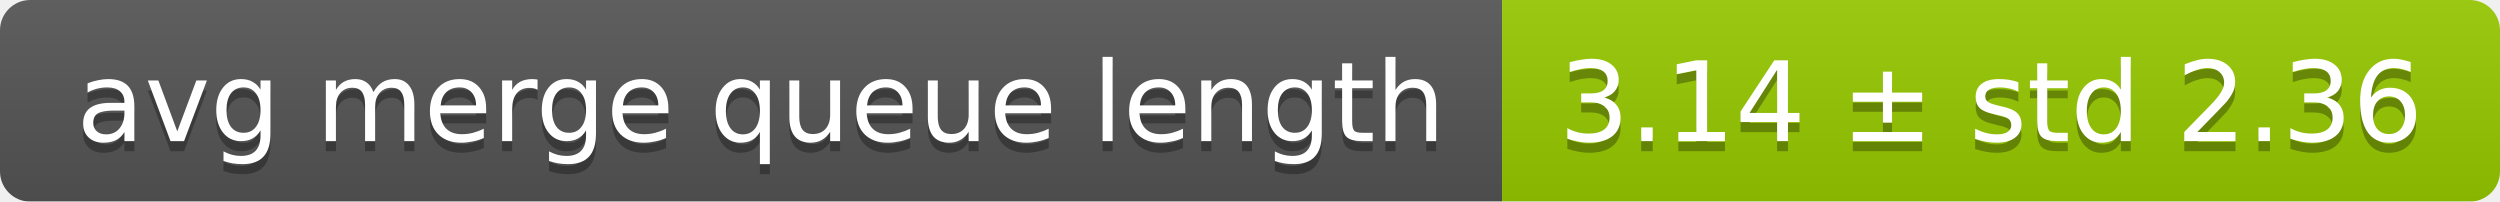
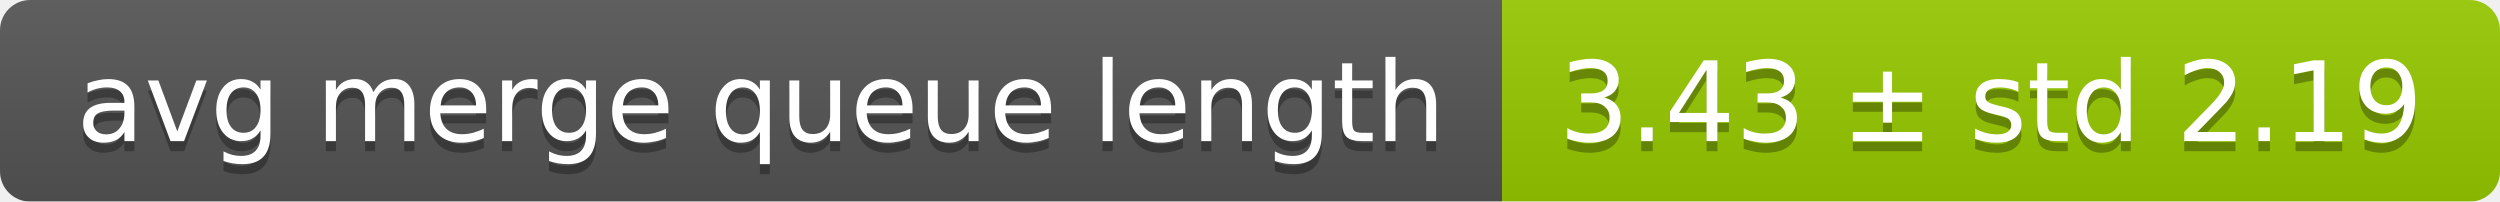
<svg xmlns="http://www.w3.org/2000/svg" width="248" height="20">
  <linearGradient id="smooth" x2="0" y2="100%">
    <stop offset="0" stop-color="#bbb" stop-opacity=".1" />
    <stop offset="1" stop-opacity=".1" />
  </linearGradient>
  <mask id="round">
    <rect width="248" height="20" rx="3" fill="#fff" />
  </mask>
  <g mask="url(#round)">
    <rect width="149" height="20" fill="#555" />
    <rect x="149" width="99" height="20" fill="#97ca00" />
    <rect width="248" height="20" fill="url(#smooth)" />
  </g>
  <g fill="#fff" text-anchor="middle" font-family="DejaVu Sans,Verdana,Geneva,sans-serif" font-size="11">
    <text x="75.5" y="15" fill="#010101" fill-opacity=".3">avg merge queue length</text>
    <text x="75.5" y="14">avg merge queue length</text>
-     <text x="197.5" y="15" fill="#010101" fill-opacity=".3">3.14 ± std 2.36</text>
-     <text x="197.5" y="14">3.14 ± std 2.36</text>
+     <text x="197.5" y="15" fill="#010101" fill-opacity=".3">3.43 ± std 2.19</text>
+     <text x="197.5" y="14">3.43 ± std 2.19</text>
  </g>
</svg>
